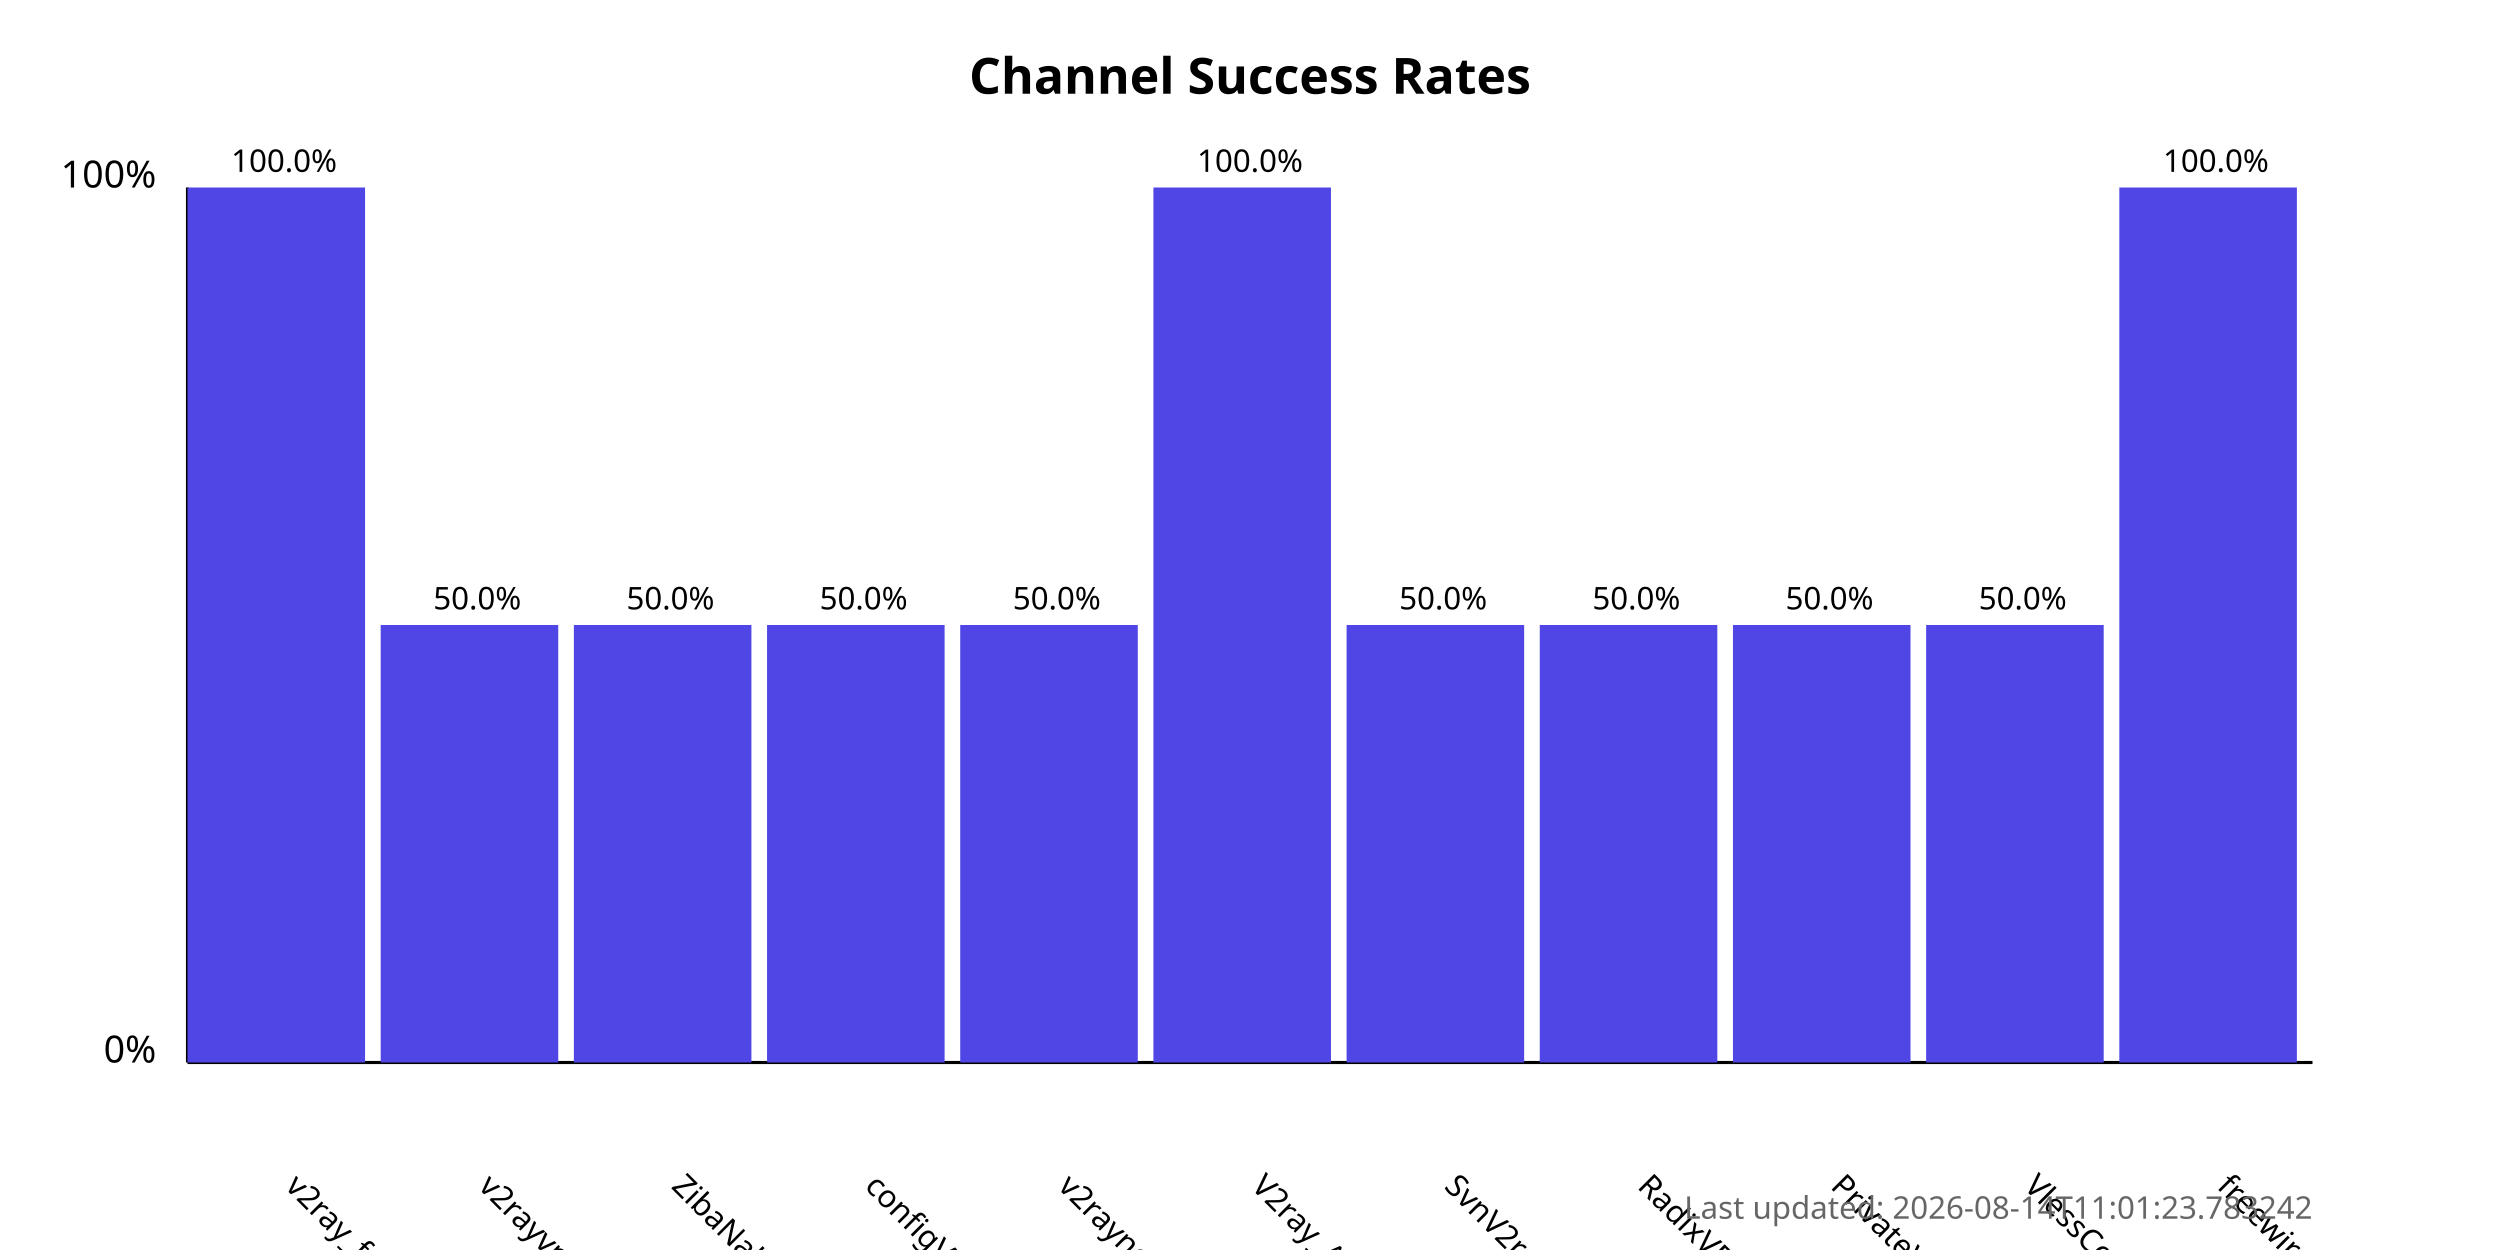
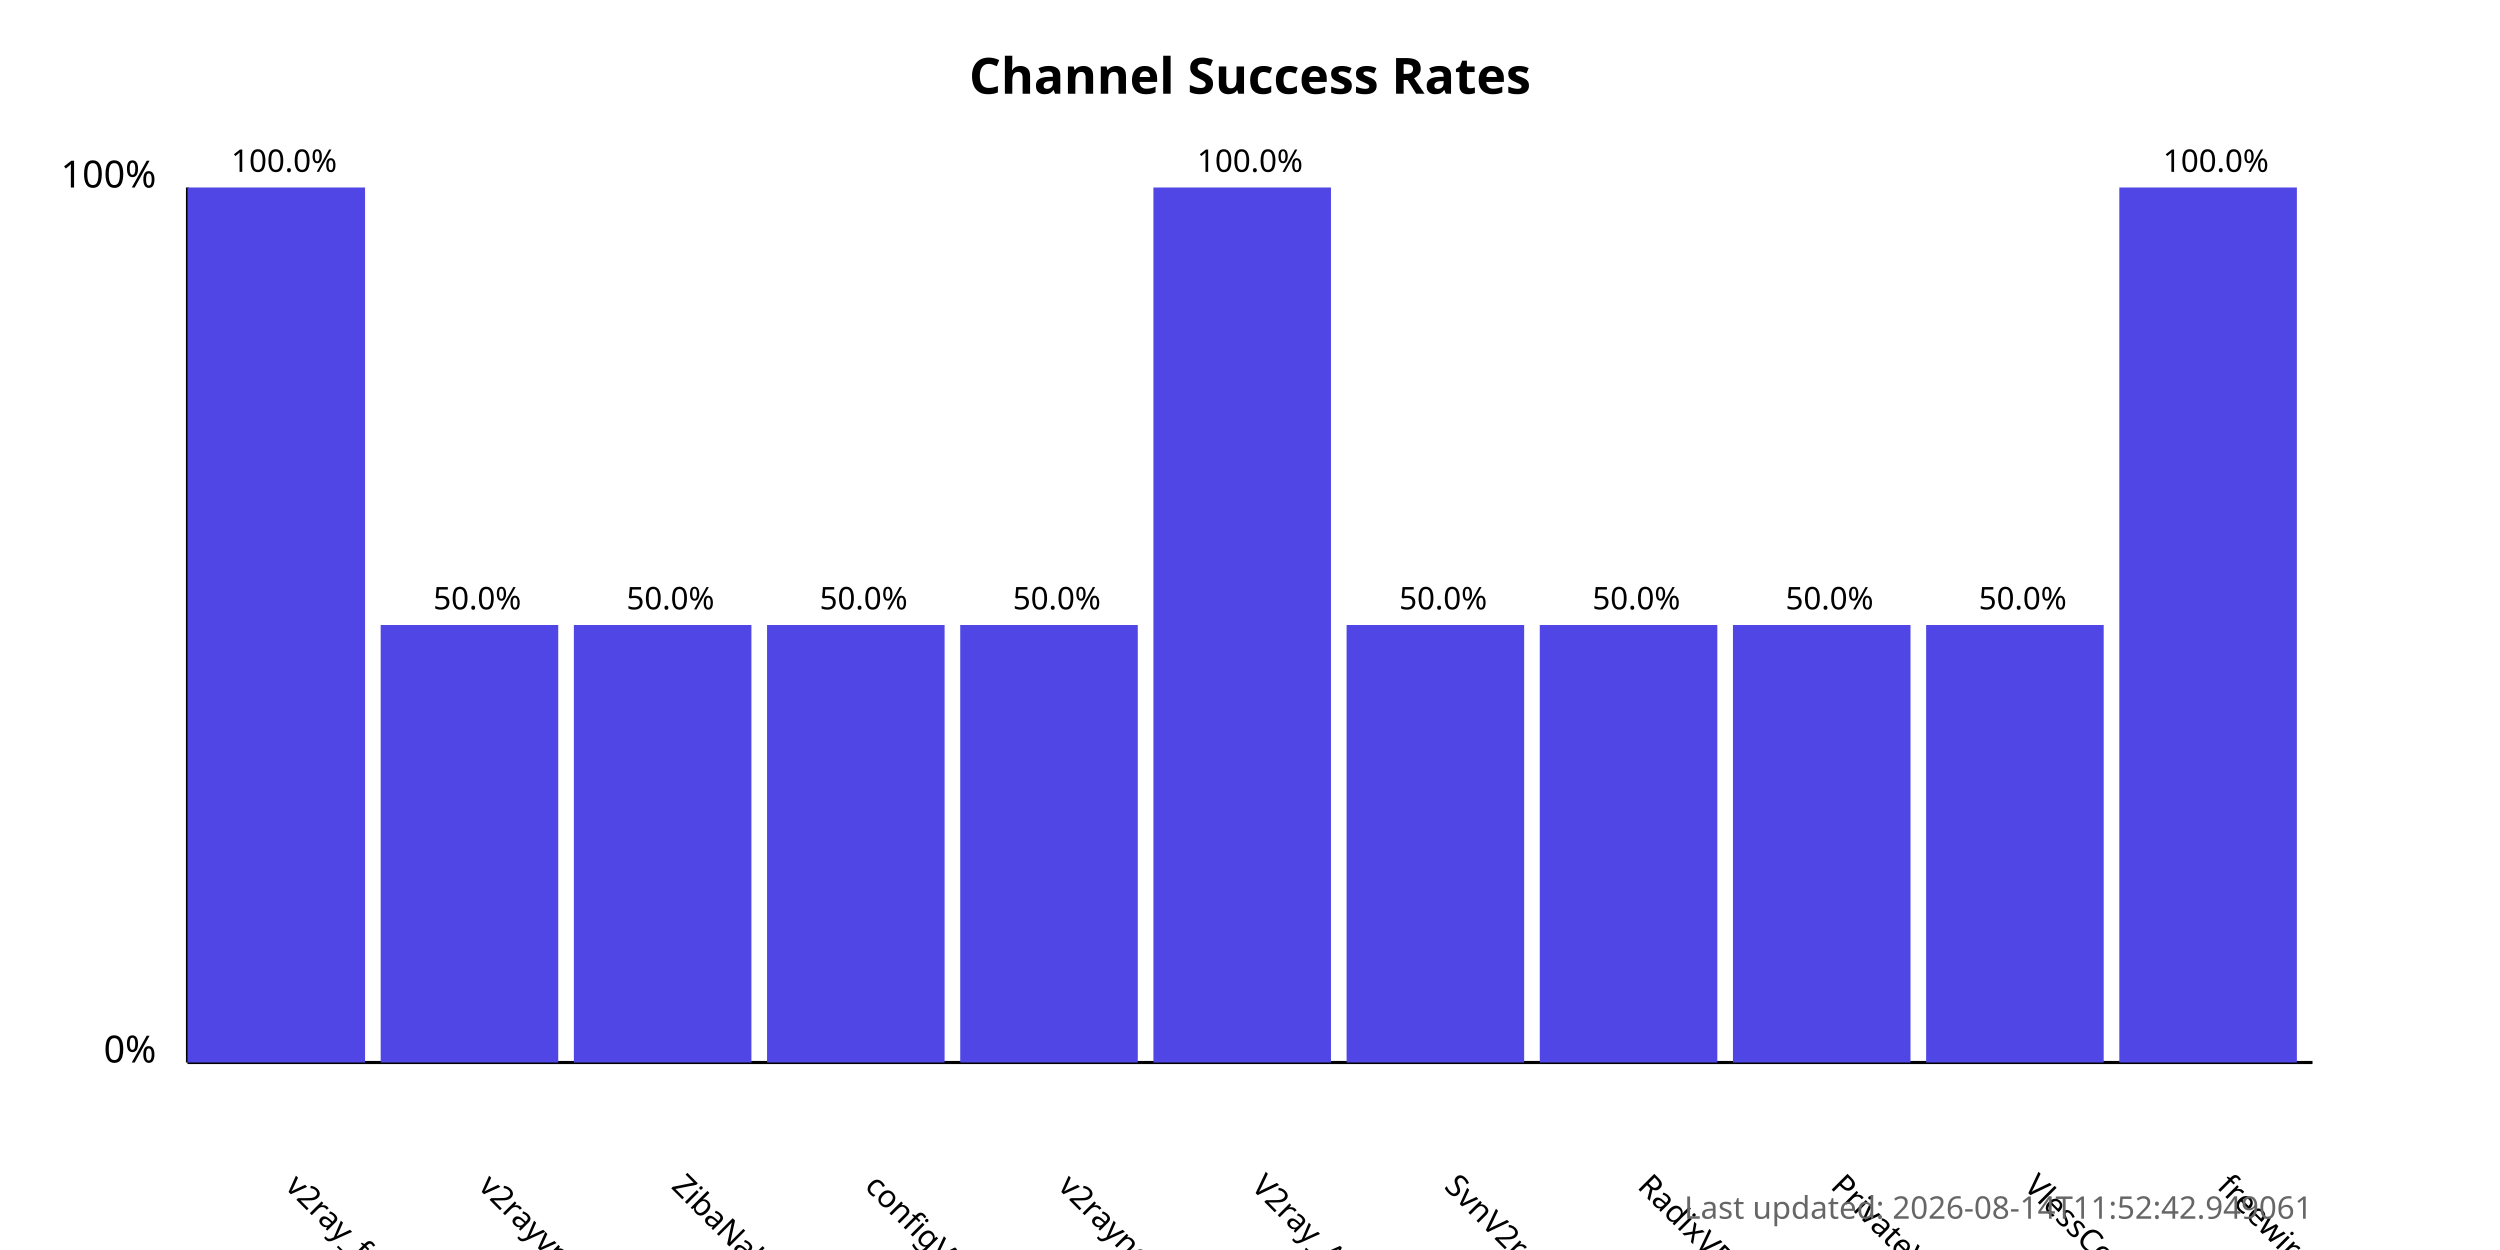
<svg xmlns="http://www.w3.org/2000/svg" width="800" height="400">
  <style>
            .chart-title { font: bold 16px sans-serif; }
            .axis-label { font: 12px sans-serif; }
            .tick-label { font: 10px sans-serif; }
            .bar { fill: #4f46e5; }
            .bar:hover { fill: #6366f1; }
            .timestamp { font: 10px sans-serif; fill: #666; }
        </style>
  <text x="400.0" y="30" text-anchor="middle" class="chart-title">
            Channel Success Rates
        </text>
  <line x1="60" y1="340" x2="60" y2="60" stroke="black" stroke-width="1" />
  <line x1="60" y1="340" x2="740" y2="340" stroke="black" stroke-width="1" />
  <text x="50" y="340" text-anchor="end" class="axis-label">0%</text>
  <text x="50" y="60" text-anchor="end" class="axis-label">100%</text>
  <g>
    <rect x="60" y="60.0" width="56.818" height="280.0" class="bar" />
    <text x="90.909" y="380" transform="rotate(45, 90.90909, 380)" text-anchor="start" class="tick-label">
                v2ray_free_conf
            </text>
    <text x="90.909" y="55.0" text-anchor="middle" class="tick-label">
                100.0%
            </text>
  </g>
  <g>
    <rect x="121.818" y="200.0" width="56.818" height="140.0" class="bar" />
    <text x="152.727" y="380" transform="rotate(45, 152.7273, 380)" text-anchor="start" class="tick-label">
                v2rayvpno
            </text>
    <text x="152.727" y="195.0" text-anchor="middle" class="tick-label">
                50.0%
            </text>
  </g>
  <g>
    <rect x="183.636" y="200.0" width="56.818" height="140.0" class="bar" />
    <text x="214.545" y="380" transform="rotate(45, 214.5455, 380)" text-anchor="start" class="tick-label">
                ZibaNabz
            </text>
    <text x="214.545" y="195.0" text-anchor="middle" class="tick-label">
                50.0%
            </text>
  </g>
  <g>
    <rect x="245.455" y="200.0" width="56.818" height="140.0" class="bar" />
    <text x="276.364" y="380" transform="rotate(45, 276.3636, 380)" text-anchor="start" class="tick-label">
                configV2rayForFree
            </text>
    <text x="276.364" y="195.0" text-anchor="middle" class="tick-label">
                50.0%
            </text>
  </g>
  <g>
    <rect x="307.273" y="200.0" width="56.818" height="140.0" class="bar" />
    <text x="338.182" y="380" transform="rotate(45, 338.1818, 380)" text-anchor="start" class="tick-label">
                v2rayngvpn
            </text>
    <text x="338.182" y="195.0" text-anchor="middle" class="tick-label">
                50.0%
            </text>
  </g>
  <g>
    <rect x="369.091" y="60.0" width="56.818" height="280.0" class="bar" />
    <text x="400.0" y="380" transform="rotate(45, 400.0, 380)" text-anchor="start" class="tick-label">
                V2ray_Alpha
            </text>
    <text x="400.0" y="55.0" text-anchor="middle" class="tick-label">
                100.0%
            </text>
  </g>
  <g>
    <rect x="430.909" y="200.0" width="56.818" height="140.0" class="bar" />
    <text x="461.818" y="380" transform="rotate(45, 461.8182, 380)" text-anchor="start" class="tick-label">
                SvnV2ray
            </text>
    <text x="461.818" y="195.0" text-anchor="middle" class="tick-label">
                50.0%
            </text>
  </g>
  <g>
    <rect x="492.727" y="200.0" width="56.818" height="140.0" class="bar" />
    <text x="523.636" y="380" transform="rotate(45, 523.6364, 380)" text-anchor="start" class="tick-label">
                RadixVPN
            </text>
    <text x="523.636" y="195.0" text-anchor="middle" class="tick-label">
                50.0%
            </text>
  </g>
  <g>
    <rect x="554.545" y="200.0" width="56.818" height="140.0" class="bar" />
    <text x="585.455" y="380" transform="rotate(45, 585.4545, 380)" text-anchor="start" class="tick-label">
                PrivateVPNs
            </text>
    <text x="585.455" y="195.0" text-anchor="middle" class="tick-label">
                50.0%
            </text>
  </g>
  <g>
    <rect x="616.364" y="200.0" width="56.818" height="140.0" class="bar" />
    <text x="647.273" y="380" transform="rotate(45, 647.2727, 380)" text-anchor="start" class="tick-label">
                VlessConfig
            </text>
    <text x="647.273" y="195.0" text-anchor="middle" class="tick-label">
                50.0%
            </text>
  </g>
  <g>
    <rect x="678.182" y="60.0" width="56.818" height="280.0" class="bar" />
    <text x="709.091" y="380" transform="rotate(45, 709.0909, 380)" text-anchor="start" class="tick-label">
                freewireguard
            </text>
    <text x="709.091" y="55.0" text-anchor="middle" class="tick-label">
                100.0%
            </text>
  </g>
  <text x="740" y="390" text-anchor="end" class="timestamp">
-             Last updated: 2026-08-14T11:01:23.783242
+             Last updated: 2026-08-14T11:52:42.949061
        </text>
</svg>
